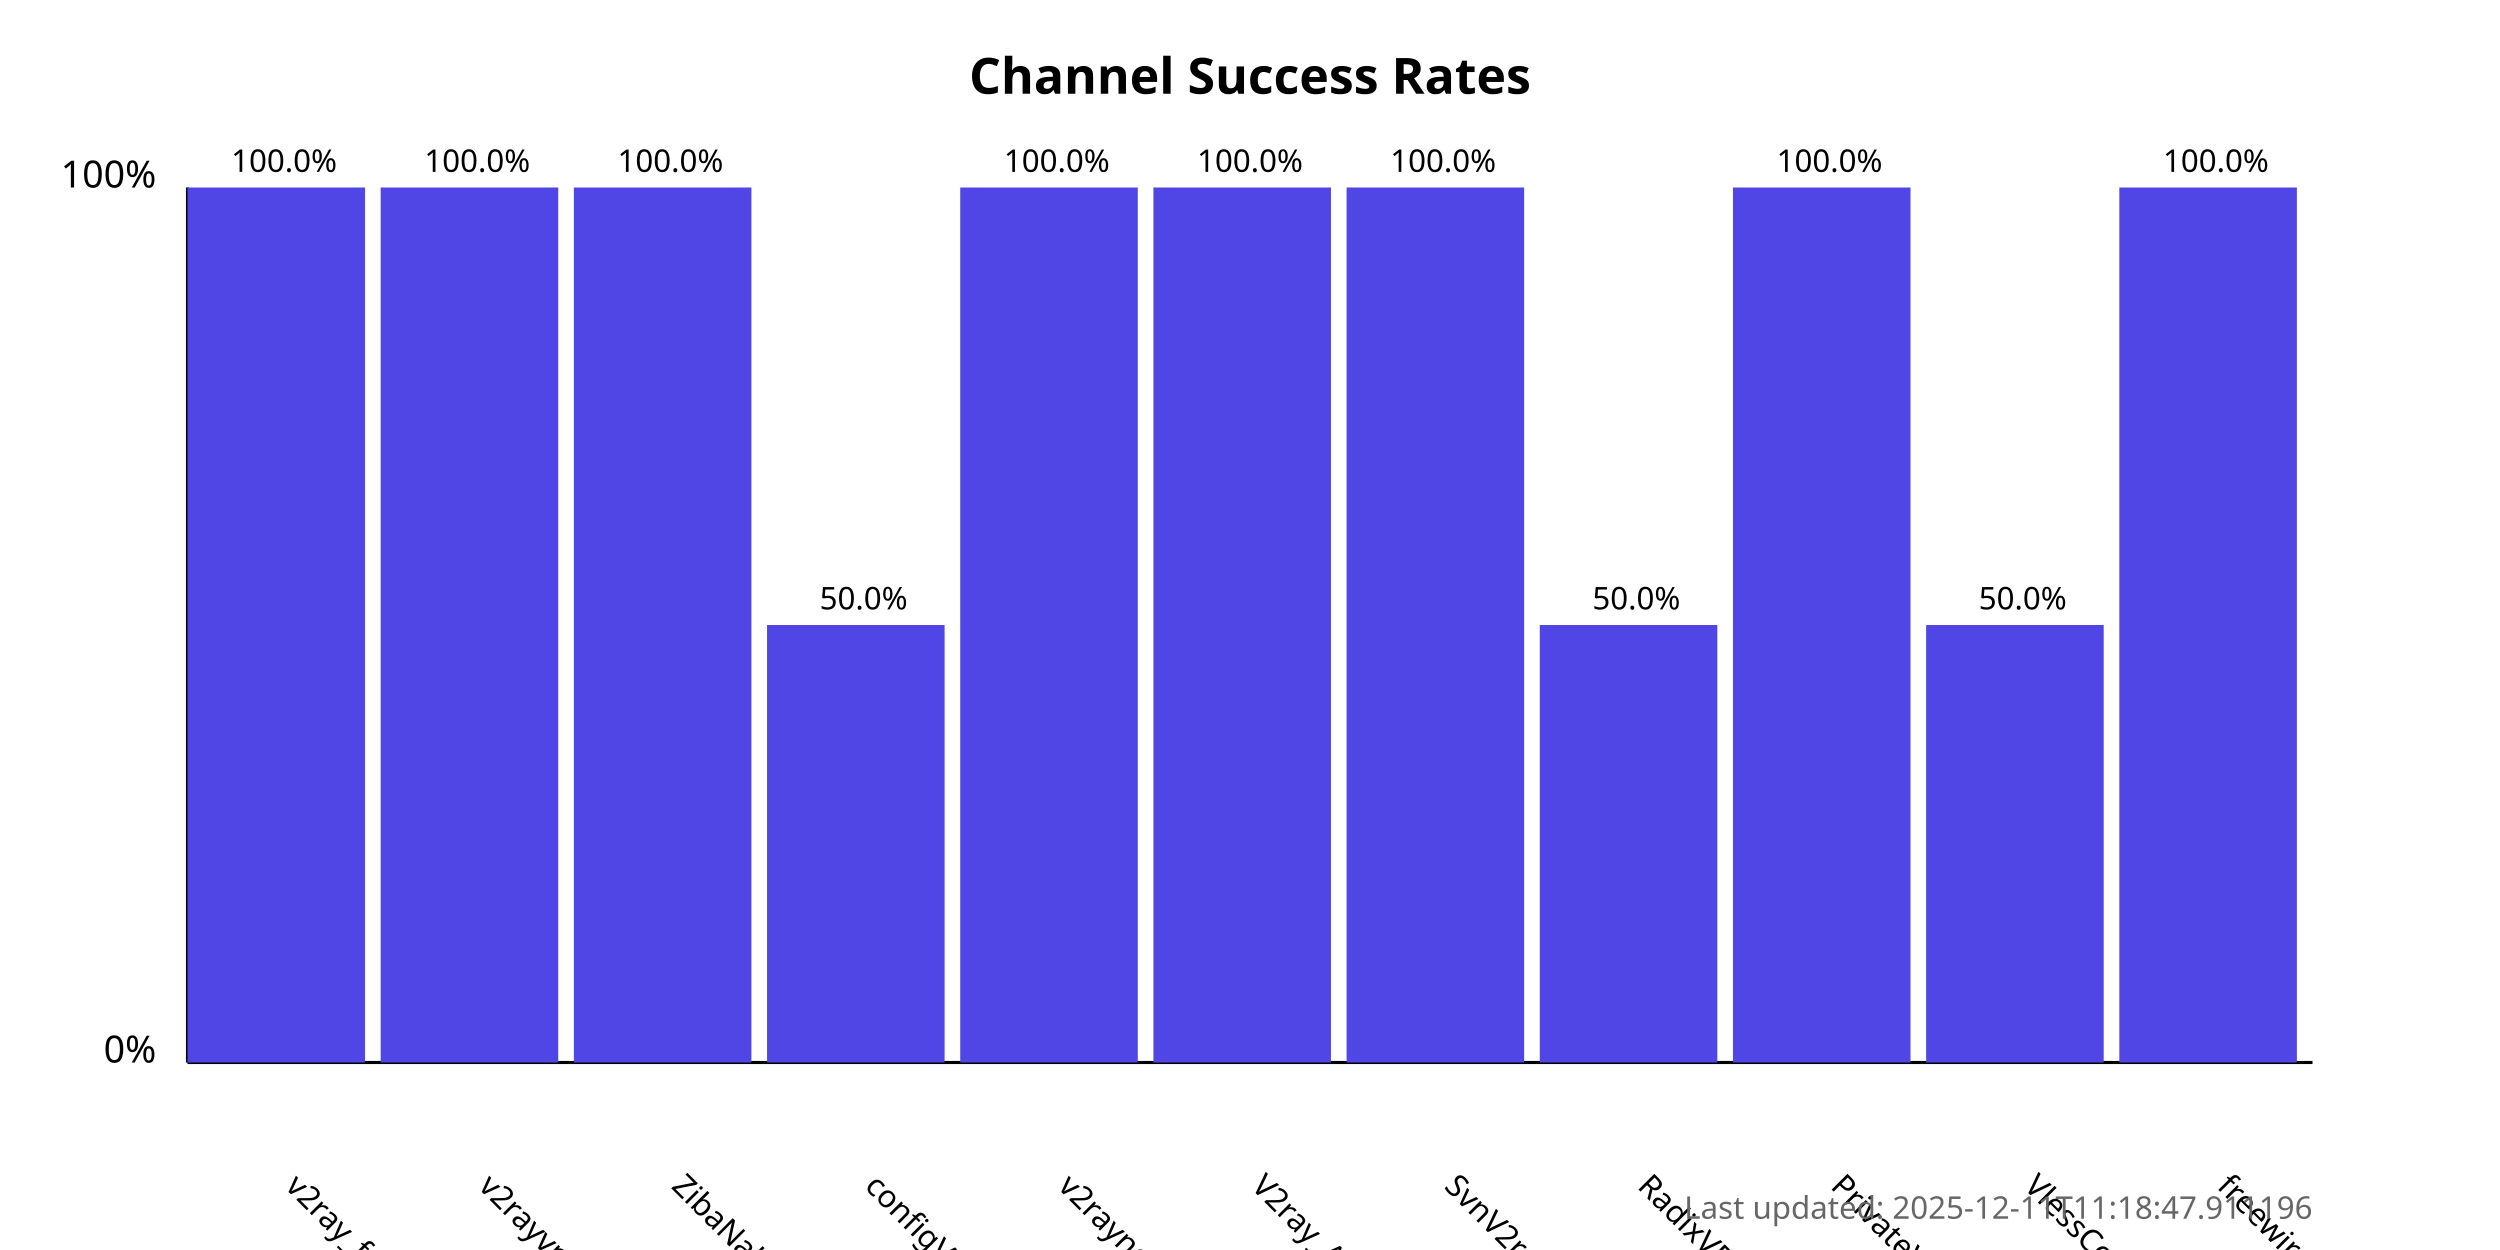
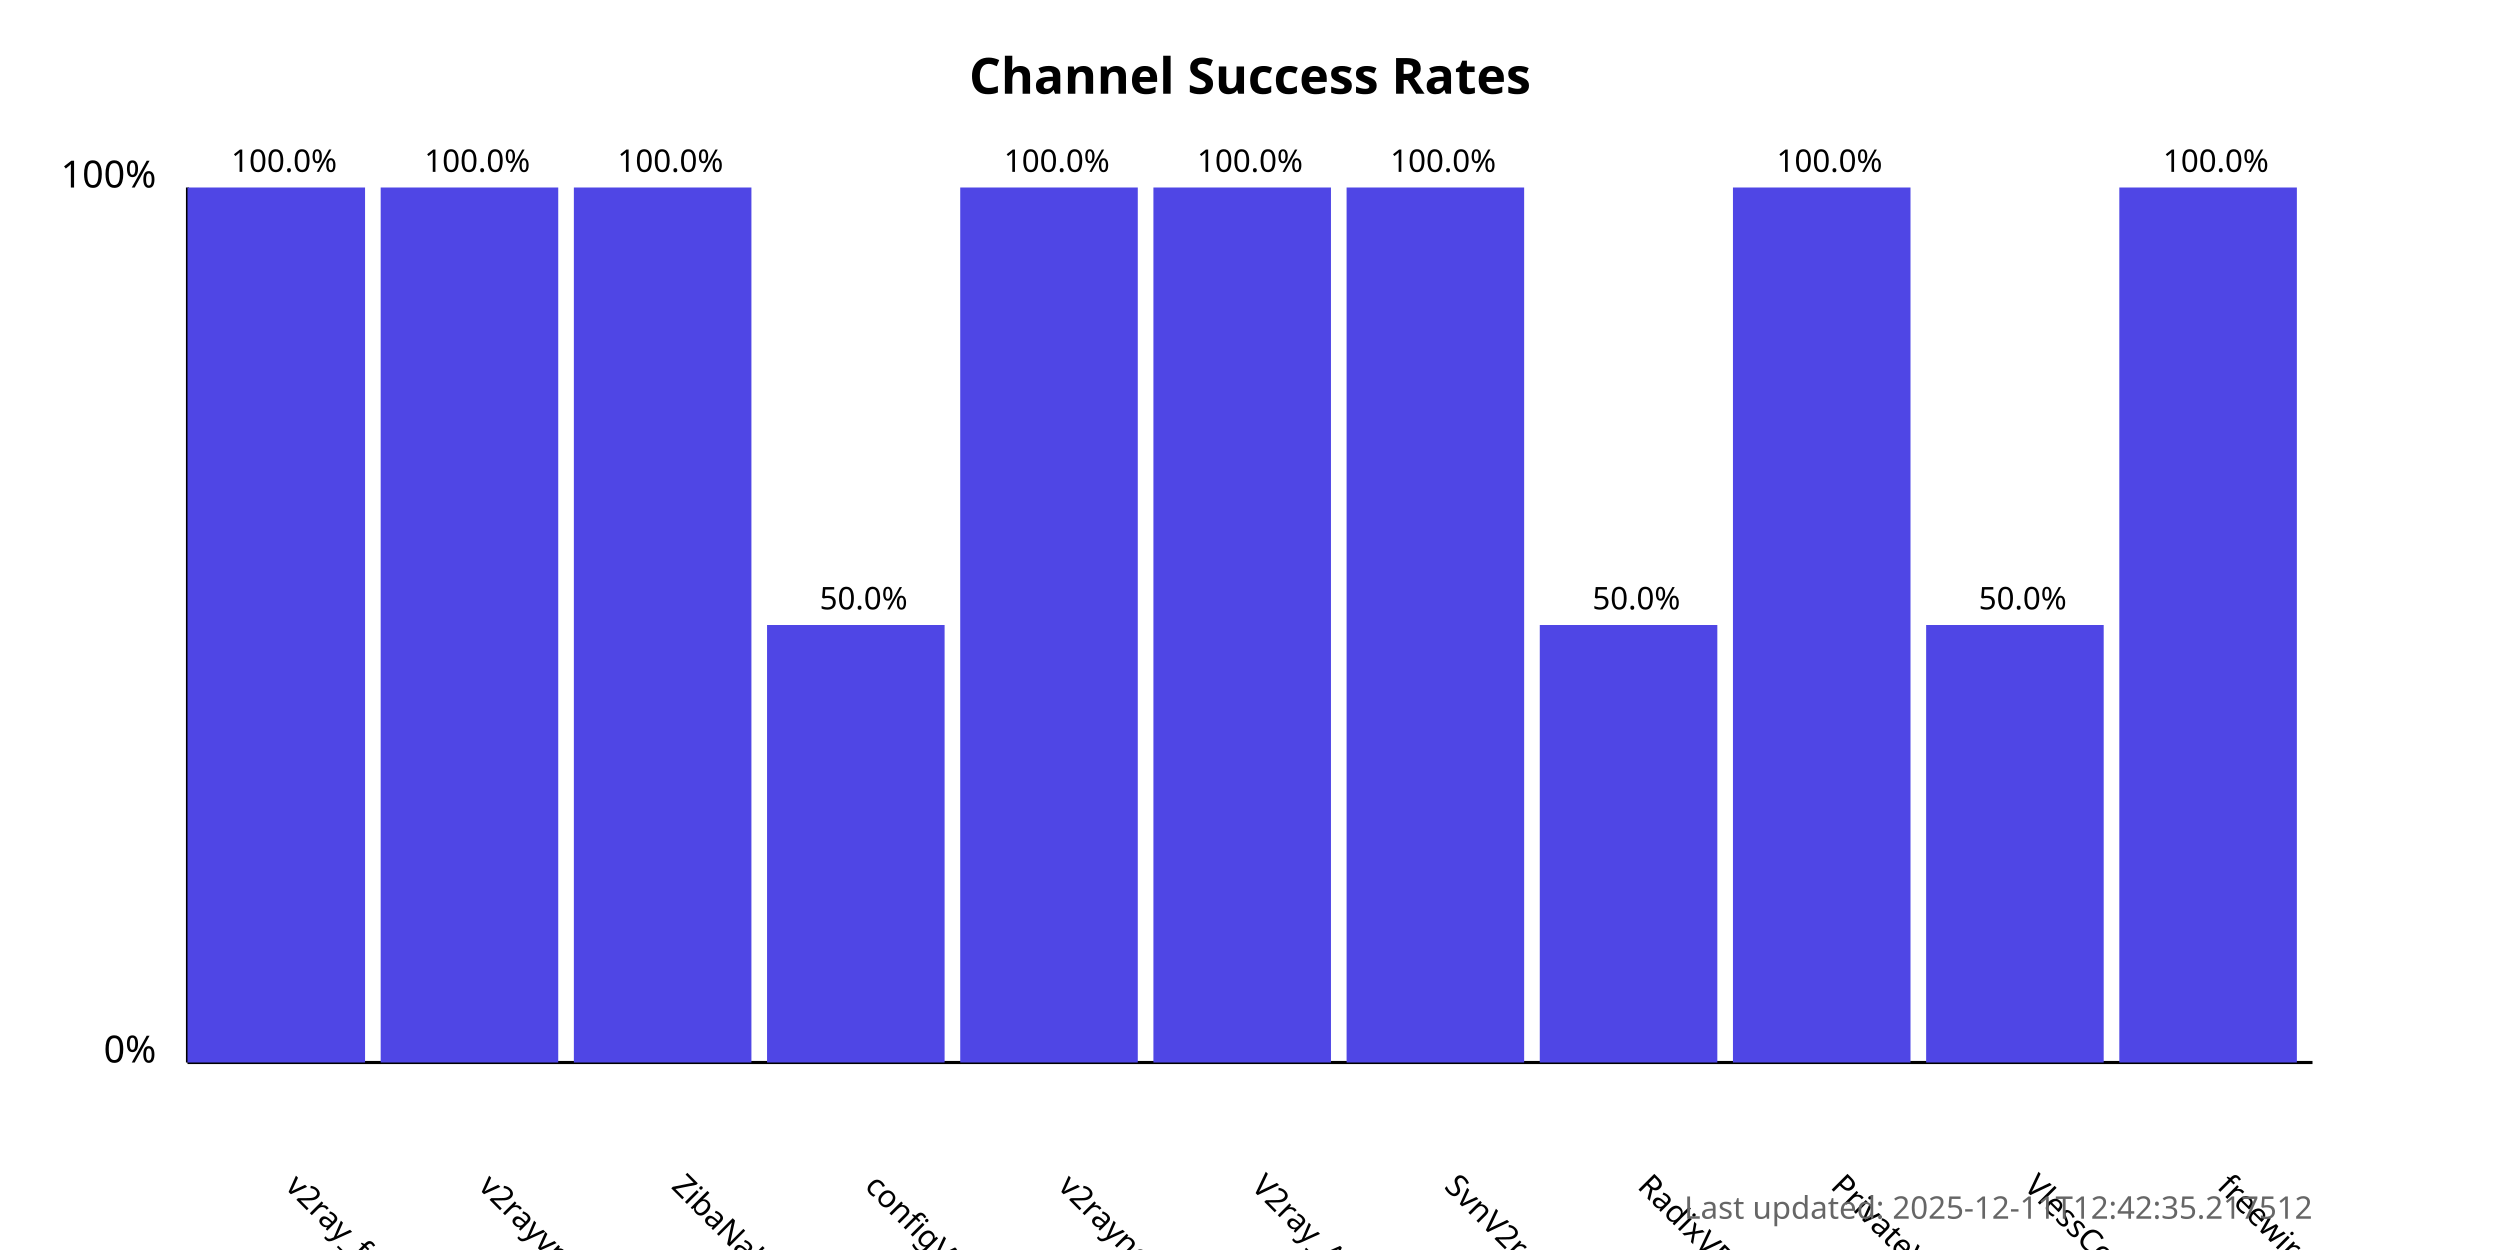
<svg xmlns="http://www.w3.org/2000/svg" width="800" height="400">
  <style>
            .chart-title { font: bold 16px sans-serif; }
            .axis-label { font: 12px sans-serif; }
            .tick-label { font: 10px sans-serif; }
            .bar { fill: #4f46e5; }
            .bar:hover { fill: #6366f1; }
            .timestamp { font: 10px sans-serif; fill: #666; }
        </style>
  <text x="400.0" y="30" text-anchor="middle" class="chart-title">
            Channel Success Rates
        </text>
  <line x1="60" y1="340" x2="60" y2="60" stroke="black" stroke-width="1" />
  <line x1="60" y1="340" x2="740" y2="340" stroke="black" stroke-width="1" />
  <text x="50" y="340" text-anchor="end" class="axis-label">0%</text>
  <text x="50" y="60" text-anchor="end" class="axis-label">100%</text>
  <g>
    <rect x="60" y="60.0" width="56.818" height="280.0" class="bar" />
    <text x="90.909" y="380" transform="rotate(45, 90.90909, 380)" text-anchor="start" class="tick-label">
                v2ray_free_conf
            </text>
    <text x="90.909" y="55.0" text-anchor="middle" class="tick-label">
                100.0%
            </text>
  </g>
  <g>
    <rect x="121.818" y="60.0" width="56.818" height="280.0" class="bar" />
    <text x="152.727" y="380" transform="rotate(45, 152.7273, 380)" text-anchor="start" class="tick-label">
                v2rayvpno
            </text>
    <text x="152.727" y="55.0" text-anchor="middle" class="tick-label">
                100.0%
            </text>
  </g>
  <g>
    <rect x="183.636" y="60.0" width="56.818" height="280.0" class="bar" />
    <text x="214.545" y="380" transform="rotate(45, 214.5455, 380)" text-anchor="start" class="tick-label">
                ZibaNabz
            </text>
    <text x="214.545" y="55.0" text-anchor="middle" class="tick-label">
                100.0%
            </text>
  </g>
  <g>
    <rect x="245.455" y="200.0" width="56.818" height="140.0" class="bar" />
    <text x="276.364" y="380" transform="rotate(45, 276.3636, 380)" text-anchor="start" class="tick-label">
                configV2rayForFree
            </text>
    <text x="276.364" y="195.0" text-anchor="middle" class="tick-label">
                50.0%
            </text>
  </g>
  <g>
    <rect x="307.273" y="60.0" width="56.818" height="280.0" class="bar" />
    <text x="338.182" y="380" transform="rotate(45, 338.1818, 380)" text-anchor="start" class="tick-label">
                v2rayngvpn
            </text>
    <text x="338.182" y="55.0" text-anchor="middle" class="tick-label">
                100.0%
            </text>
  </g>
  <g>
    <rect x="369.091" y="60.0" width="56.818" height="280.0" class="bar" />
    <text x="400.0" y="380" transform="rotate(45, 400.0, 380)" text-anchor="start" class="tick-label">
                V2ray_Alpha
            </text>
    <text x="400.0" y="55.0" text-anchor="middle" class="tick-label">
                100.0%
            </text>
  </g>
  <g>
    <rect x="430.909" y="60.0" width="56.818" height="280.0" class="bar" />
    <text x="461.818" y="380" transform="rotate(45, 461.8182, 380)" text-anchor="start" class="tick-label">
                SvnV2ray
            </text>
    <text x="461.818" y="55.0" text-anchor="middle" class="tick-label">
                100.0%
            </text>
  </g>
  <g>
    <rect x="492.727" y="200.0" width="56.818" height="140.0" class="bar" />
    <text x="523.636" y="380" transform="rotate(45, 523.6364, 380)" text-anchor="start" class="tick-label">
                RadixVPN
            </text>
    <text x="523.636" y="195.0" text-anchor="middle" class="tick-label">
                50.0%
            </text>
  </g>
  <g>
    <rect x="554.545" y="60.0" width="56.818" height="280.0" class="bar" />
    <text x="585.455" y="380" transform="rotate(45, 585.4545, 380)" text-anchor="start" class="tick-label">
                PrivateVPNs
            </text>
    <text x="585.455" y="55.0" text-anchor="middle" class="tick-label">
                100.0%
            </text>
  </g>
  <g>
    <rect x="616.364" y="200.0" width="56.818" height="140.0" class="bar" />
    <text x="647.273" y="380" transform="rotate(45, 647.2727, 380)" text-anchor="start" class="tick-label">
                VlessConfig
            </text>
    <text x="647.273" y="195.0" text-anchor="middle" class="tick-label">
                50.0%
            </text>
  </g>
  <g>
    <rect x="678.182" y="60.0" width="56.818" height="280.0" class="bar" />
    <text x="709.091" y="380" transform="rotate(45, 709.0909, 380)" text-anchor="start" class="tick-label">
                freewireguard
            </text>
    <text x="709.091" y="55.0" text-anchor="middle" class="tick-label">
                100.0%
            </text>
  </g>
  <text x="740" y="390" text-anchor="end" class="timestamp">
-             Last updated: 2025-12-11T11:18:47.911196
+             Last updated: 2025-12-11T12:42:35.217512
        </text>
</svg>
